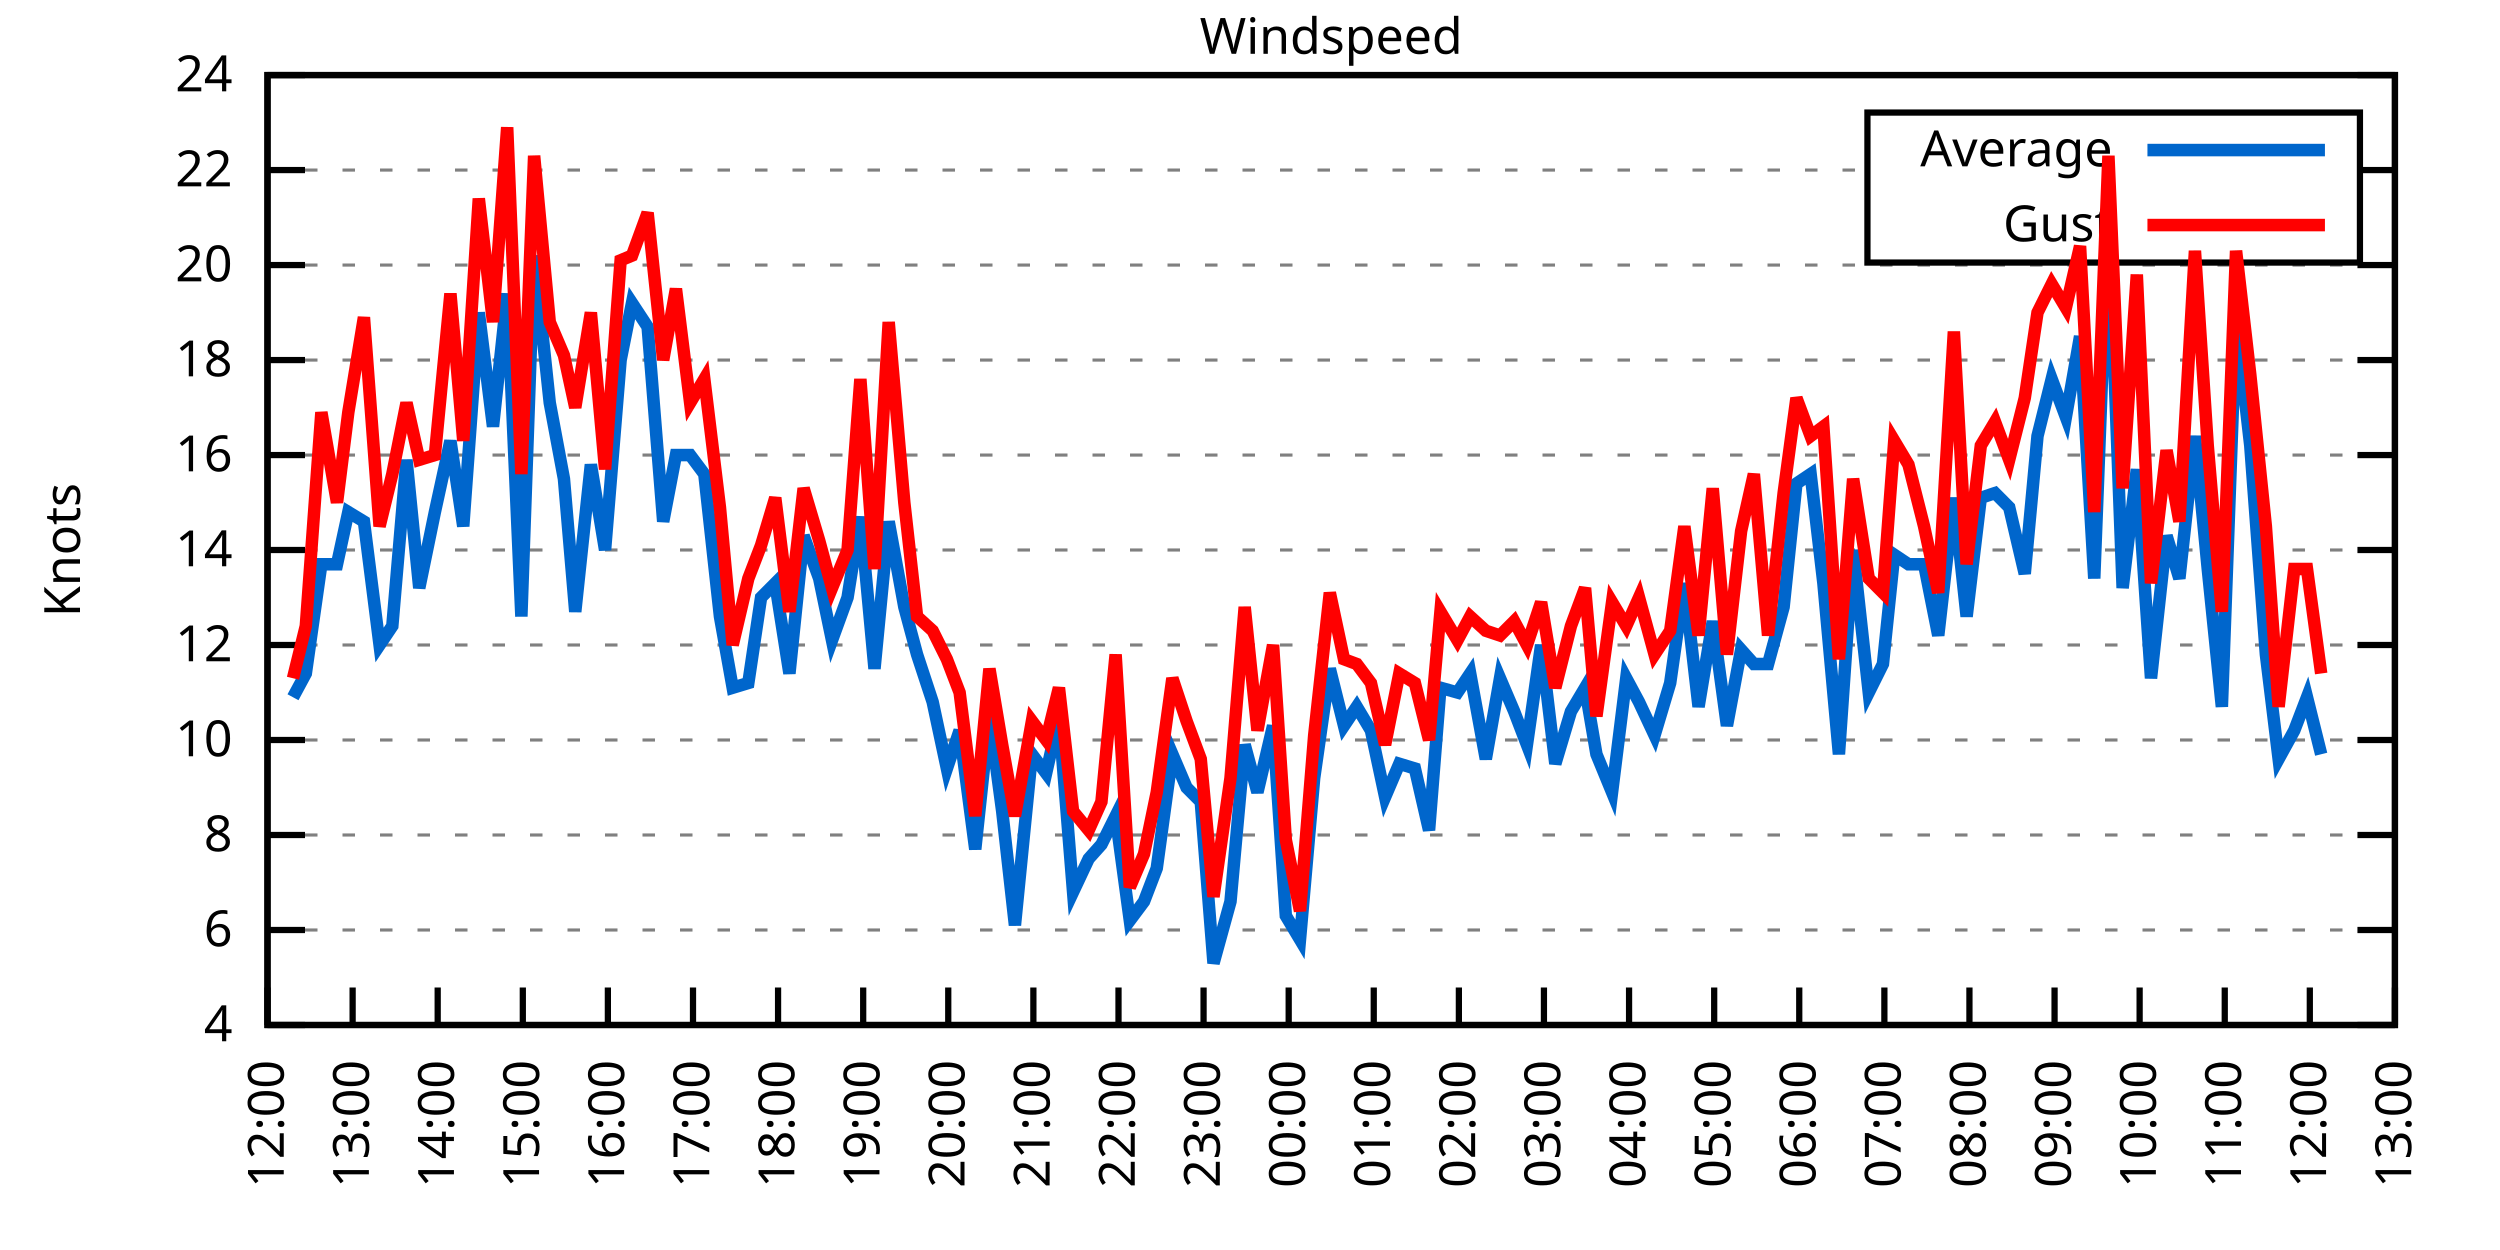
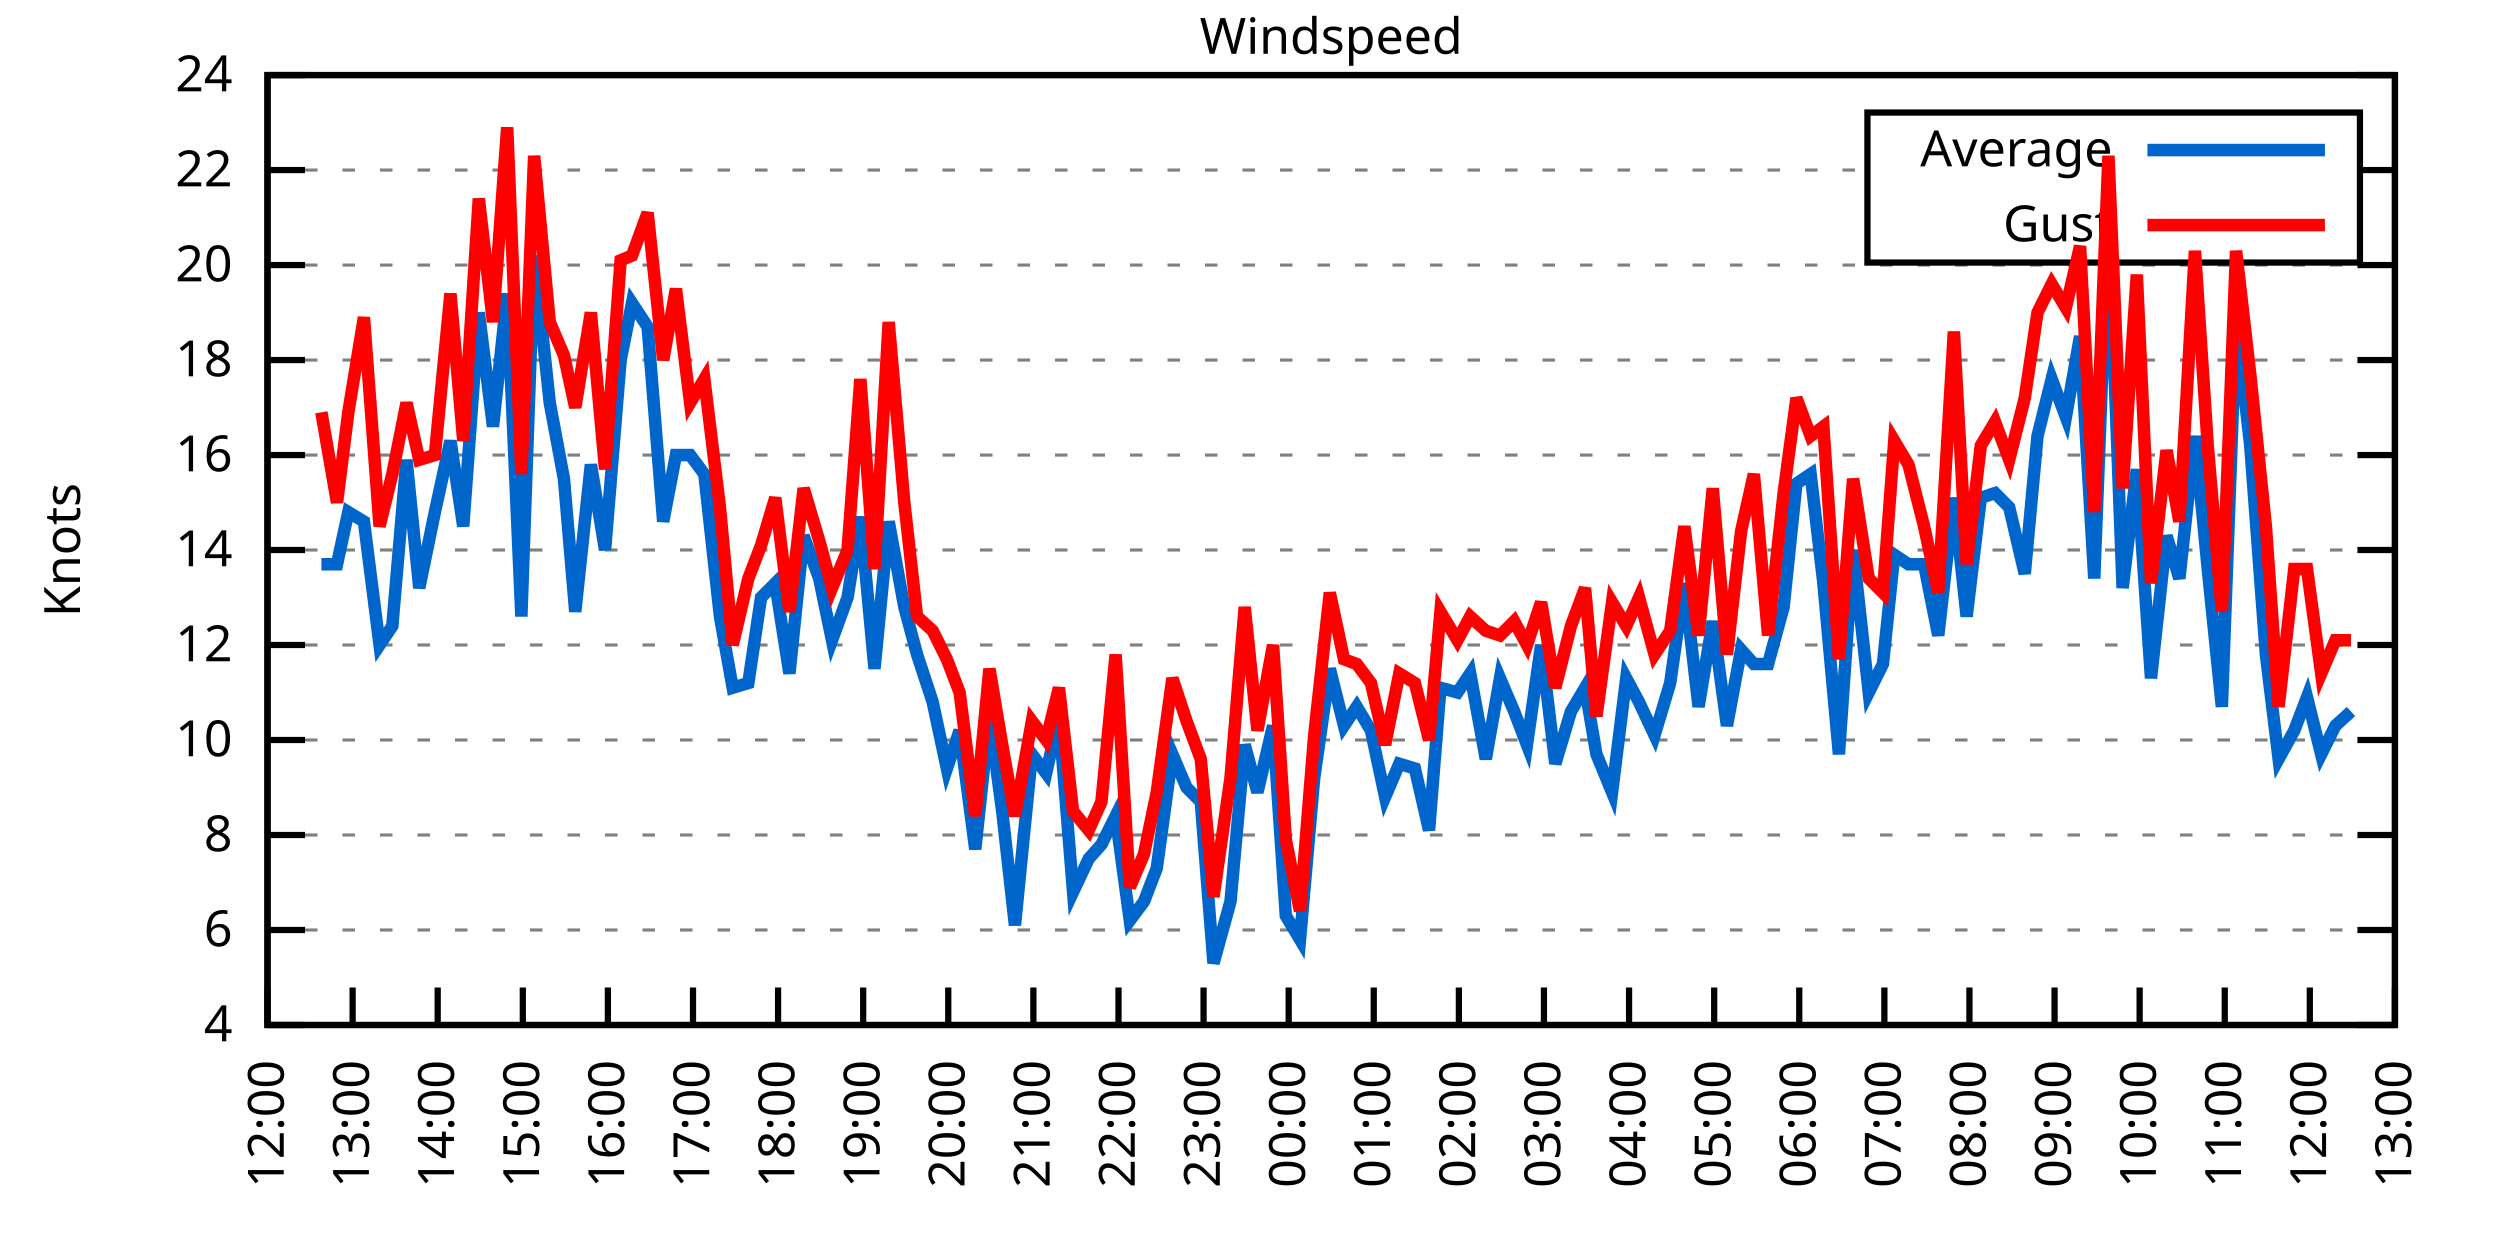
<svg xmlns="http://www.w3.org/2000/svg" xmlns:xlink="http://www.w3.org/1999/xlink" width="400" height="200" viewBox="0 0 400 200">
  <g id="gnuplot_canvas">
    <rect x="0" y="0" width="400" height="200" fill="none" />
    <defs>
      <circle id="gpDot" r="0.5" stroke-width="0.5" stroke="currentColor" />
      <path id="gpPt0" stroke-width="0.333" stroke="currentColor" d="M-1,0 h2 M0,-1 v2" />
      <path id="gpPt1" stroke-width="0.333" stroke="currentColor" d="M-1,-1 L1,1 M1,-1 L-1,1" />
      <path id="gpPt2" stroke-width="0.333" stroke="currentColor" d="M-1,0 L1,0 M0,-1 L0,1 M-1,-1 L1,1 M-1,1 L1,-1" />
      <rect id="gpPt3" stroke-width="0.333" stroke="currentColor" x="-1" y="-1" width="2" height="2" />
      <rect id="gpPt4" stroke-width="0.333" stroke="currentColor" fill="currentColor" x="-1" y="-1" width="2" height="2" />
      <circle id="gpPt5" stroke-width="0.333" stroke="currentColor" cx="0" cy="0" r="1" />
      <use xlink:href="#gpPt5" id="gpPt6" fill="currentColor" stroke="none" />
      <path id="gpPt7" stroke-width="0.333" stroke="currentColor" d="M0,-1.33 L-1.33,0.67 L1.33,0.67 z" />
      <use xlink:href="#gpPt7" id="gpPt8" fill="currentColor" stroke="none" />
      <use xlink:href="#gpPt7" id="gpPt9" stroke="currentColor" transform="rotate(180)" />
      <use xlink:href="#gpPt9" id="gpPt10" fill="currentColor" stroke="none" />
      <use xlink:href="#gpPt3" id="gpPt11" stroke="currentColor" transform="rotate(45)" />
      <use xlink:href="#gpPt11" id="gpPt12" fill="currentColor" stroke="none" />
      <path id="gpPt13" stroke-width="0.333" stroke="currentColor" d="M0,1.330 L1.265,0.411 L0.782,-1.067 L-0.782,-1.076 L-1.265,0.411 z" />
      <use xlink:href="#gpPt13" id="gpPt14" fill="currentColor" stroke="none" />
      <filter id="textbox" filterUnits="objectBoundingBox" x="0" y="0" height="1" width="1">
        <feFlood flood-color="white" flood-opacity="1" result="bgnd" />
        <feComposite in="SourceGraphic" in2="bgnd" operator="atop" />
      </filter>
      <filter id="greybox" filterUnits="objectBoundingBox" x="0" y="0" height="1" width="1">
        <feFlood flood-color="lightgrey" flood-opacity="1" result="grey" />
        <feComposite in="SourceGraphic" in2="grey" operator="atop" />
      </filter>
    </defs>
    <g fill="none" color="white" stroke="currentColor" stroke-width="1.00" stroke-linecap="butt" stroke-linejoin="miter">
</g>
    <g fill="none" color="black" stroke="currentColor" stroke-width="1.00" stroke-linecap="butt" stroke-linejoin="miter">
      <g stroke="none" shape-rendering="crispEdges">
        <polygon fill="rgb(255, 255, 255)" points="42.80,164.00 383.18,164.00 383.18,12.02 42.80,12.02 " />
      </g>
    </g>
    <g fill="none" color="black" stroke="currentColor" stroke-width="1.00" stroke-linecap="butt" stroke-linejoin="miter">
</g>
    <g fill="none" color="black" stroke="black" stroke-width="0.50" stroke-linecap="butt" stroke-linejoin="miter">
</g>
    <g fill="none" color="gray" stroke="currentColor" stroke-width="0.50" stroke-linecap="butt" stroke-linejoin="miter">
      <path stroke="gray" stroke-dasharray="2,4" class="gridline" d="M42.80,164.00 L383.19,164.00  " />
    </g>
    <g fill="none" color="gray" stroke="gray" stroke-width="1.00" stroke-linecap="butt" stroke-linejoin="miter">
</g>
    <g fill="none" color="black" stroke="currentColor" stroke-width="1.00" stroke-linecap="butt" stroke-linejoin="miter">
      <path stroke="black" d="M42.80,164.00 L48.80,164.00 M383.19,164.00 L377.19,164.00  " />
      <g transform="translate(37.20,166.60)" stroke="none" fill="black" font-family="Sans" font-size="8.00" text-anchor="end">
        <text>
          <tspan font-family="Sans"> 4</tspan>
        </text>
      </g>
    </g>
    <g fill="none" color="black" stroke="currentColor" stroke-width="1.00" stroke-linecap="butt" stroke-linejoin="miter">
</g>
    <g fill="none" color="black" stroke="black" stroke-width="0.50" stroke-linecap="butt" stroke-linejoin="miter">
</g>
    <g fill="none" color="gray" stroke="currentColor" stroke-width="0.50" stroke-linecap="butt" stroke-linejoin="miter">
      <path stroke="gray" stroke-dasharray="2,4" class="gridline" d="M42.80,148.80 L383.19,148.80  " />
    </g>
    <g fill="none" color="gray" stroke="gray" stroke-width="1.00" stroke-linecap="butt" stroke-linejoin="miter">
</g>
    <g fill="none" color="black" stroke="currentColor" stroke-width="1.00" stroke-linecap="butt" stroke-linejoin="miter">
      <path stroke="black" d="M42.80,148.80 L48.80,148.80 M383.19,148.80 L377.19,148.80  " />
      <g transform="translate(37.20,151.40)" stroke="none" fill="black" font-family="Sans" font-size="8.00" text-anchor="end">
        <text>
          <tspan font-family="Sans"> 6</tspan>
        </text>
      </g>
    </g>
    <g fill="none" color="black" stroke="currentColor" stroke-width="1.00" stroke-linecap="butt" stroke-linejoin="miter">
</g>
    <g fill="none" color="black" stroke="black" stroke-width="0.50" stroke-linecap="butt" stroke-linejoin="miter">
</g>
    <g fill="none" color="gray" stroke="currentColor" stroke-width="0.50" stroke-linecap="butt" stroke-linejoin="miter">
      <path stroke="gray" stroke-dasharray="2,4" class="gridline" d="M42.80,133.60 L383.19,133.60  " />
    </g>
    <g fill="none" color="gray" stroke="gray" stroke-width="1.00" stroke-linecap="butt" stroke-linejoin="miter">
</g>
    <g fill="none" color="black" stroke="currentColor" stroke-width="1.00" stroke-linecap="butt" stroke-linejoin="miter">
      <path stroke="black" d="M42.80,133.60 L48.80,133.60 M383.19,133.60 L377.19,133.60  " />
      <g transform="translate(37.20,136.20)" stroke="none" fill="black" font-family="Sans" font-size="8.00" text-anchor="end">
        <text>
          <tspan font-family="Sans"> 8</tspan>
        </text>
      </g>
    </g>
    <g fill="none" color="black" stroke="currentColor" stroke-width="1.00" stroke-linecap="butt" stroke-linejoin="miter">
</g>
    <g fill="none" color="black" stroke="black" stroke-width="0.50" stroke-linecap="butt" stroke-linejoin="miter">
</g>
    <g fill="none" color="gray" stroke="currentColor" stroke-width="0.50" stroke-linecap="butt" stroke-linejoin="miter">
      <path stroke="gray" stroke-dasharray="2,4" class="gridline" d="M42.80,118.40 L383.19,118.40  " />
    </g>
    <g fill="none" color="gray" stroke="gray" stroke-width="1.00" stroke-linecap="butt" stroke-linejoin="miter">
</g>
    <g fill="none" color="black" stroke="currentColor" stroke-width="1.00" stroke-linecap="butt" stroke-linejoin="miter">
      <path stroke="black" d="M42.80,118.40 L48.80,118.40 M383.19,118.40 L377.19,118.40  " />
      <g transform="translate(37.20,121.00)" stroke="none" fill="black" font-family="Sans" font-size="8.00" text-anchor="end">
        <text>
          <tspan font-family="Sans"> 10</tspan>
        </text>
      </g>
    </g>
    <g fill="none" color="black" stroke="currentColor" stroke-width="1.00" stroke-linecap="butt" stroke-linejoin="miter">
</g>
    <g fill="none" color="black" stroke="black" stroke-width="0.50" stroke-linecap="butt" stroke-linejoin="miter">
</g>
    <g fill="none" color="gray" stroke="currentColor" stroke-width="0.50" stroke-linecap="butt" stroke-linejoin="miter">
      <path stroke="gray" stroke-dasharray="2,4" class="gridline" d="M42.80,103.20 L383.19,103.20  " />
    </g>
    <g fill="none" color="gray" stroke="gray" stroke-width="1.00" stroke-linecap="butt" stroke-linejoin="miter">
</g>
    <g fill="none" color="black" stroke="currentColor" stroke-width="1.00" stroke-linecap="butt" stroke-linejoin="miter">
      <path stroke="black" d="M42.80,103.20 L48.80,103.20 M383.19,103.20 L377.19,103.20  " />
      <g transform="translate(37.20,105.80)" stroke="none" fill="black" font-family="Sans" font-size="8.00" text-anchor="end">
        <text>
          <tspan font-family="Sans"> 12</tspan>
        </text>
      </g>
    </g>
    <g fill="none" color="black" stroke="currentColor" stroke-width="1.00" stroke-linecap="butt" stroke-linejoin="miter">
</g>
    <g fill="none" color="black" stroke="black" stroke-width="0.50" stroke-linecap="butt" stroke-linejoin="miter">
</g>
    <g fill="none" color="gray" stroke="currentColor" stroke-width="0.50" stroke-linecap="butt" stroke-linejoin="miter">
      <path stroke="gray" stroke-dasharray="2,4" class="gridline" d="M42.80,88.00 L383.19,88.00  " />
    </g>
    <g fill="none" color="gray" stroke="gray" stroke-width="1.00" stroke-linecap="butt" stroke-linejoin="miter">
</g>
    <g fill="none" color="black" stroke="currentColor" stroke-width="1.00" stroke-linecap="butt" stroke-linejoin="miter">
      <path stroke="black" d="M42.80,88.00 L48.80,88.00 M383.19,88.00 L377.19,88.00  " />
      <g transform="translate(37.20,90.60)" stroke="none" fill="black" font-family="Sans" font-size="8.00" text-anchor="end">
        <text>
          <tspan font-family="Sans"> 14</tspan>
        </text>
      </g>
    </g>
    <g fill="none" color="black" stroke="currentColor" stroke-width="1.00" stroke-linecap="butt" stroke-linejoin="miter">
</g>
    <g fill="none" color="black" stroke="black" stroke-width="0.50" stroke-linecap="butt" stroke-linejoin="miter">
</g>
    <g fill="none" color="gray" stroke="currentColor" stroke-width="0.50" stroke-linecap="butt" stroke-linejoin="miter">
      <path stroke="gray" stroke-dasharray="2,4" class="gridline" d="M42.80,72.81 L383.19,72.81  " />
    </g>
    <g fill="none" color="gray" stroke="gray" stroke-width="1.00" stroke-linecap="butt" stroke-linejoin="miter">
</g>
    <g fill="none" color="black" stroke="currentColor" stroke-width="1.00" stroke-linecap="butt" stroke-linejoin="miter">
      <path stroke="black" d="M42.80,72.81 L48.80,72.81 M383.19,72.81 L377.19,72.81  " />
      <g transform="translate(37.20,75.41)" stroke="none" fill="black" font-family="Sans" font-size="8.00" text-anchor="end">
        <text>
          <tspan font-family="Sans"> 16</tspan>
        </text>
      </g>
    </g>
    <g fill="none" color="black" stroke="currentColor" stroke-width="1.00" stroke-linecap="butt" stroke-linejoin="miter">
</g>
    <g fill="none" color="black" stroke="black" stroke-width="0.50" stroke-linecap="butt" stroke-linejoin="miter">
</g>
    <g fill="none" color="gray" stroke="currentColor" stroke-width="0.50" stroke-linecap="butt" stroke-linejoin="miter">
      <path stroke="gray" stroke-dasharray="2,4" class="gridline" d="M42.80,57.61 L383.19,57.61  " />
    </g>
    <g fill="none" color="gray" stroke="gray" stroke-width="1.00" stroke-linecap="butt" stroke-linejoin="miter">
</g>
    <g fill="none" color="black" stroke="currentColor" stroke-width="1.00" stroke-linecap="butt" stroke-linejoin="miter">
      <path stroke="black" d="M42.80,57.61 L48.80,57.61 M383.19,57.61 L377.19,57.61  " />
      <g transform="translate(37.20,60.21)" stroke="none" fill="black" font-family="Sans" font-size="8.00" text-anchor="end">
        <text>
          <tspan font-family="Sans"> 18</tspan>
        </text>
      </g>
    </g>
    <g fill="none" color="black" stroke="currentColor" stroke-width="1.00" stroke-linecap="butt" stroke-linejoin="miter">
</g>
    <g fill="none" color="black" stroke="black" stroke-width="0.50" stroke-linecap="butt" stroke-linejoin="miter">
</g>
    <g fill="none" color="gray" stroke="currentColor" stroke-width="0.50" stroke-linecap="butt" stroke-linejoin="miter">
      <path stroke="gray" stroke-dasharray="2,4" class="gridline" d="M42.80,42.41 L383.19,42.41  " />
    </g>
    <g fill="none" color="gray" stroke="gray" stroke-width="1.00" stroke-linecap="butt" stroke-linejoin="miter">
</g>
    <g fill="none" color="black" stroke="currentColor" stroke-width="1.00" stroke-linecap="butt" stroke-linejoin="miter">
      <path stroke="black" d="M42.80,42.41 L48.80,42.41 M383.19,42.41 L377.19,42.41  " />
      <g transform="translate(37.20,45.01)" stroke="none" fill="black" font-family="Sans" font-size="8.00" text-anchor="end">
        <text>
          <tspan font-family="Sans"> 20</tspan>
        </text>
      </g>
    </g>
    <g fill="none" color="black" stroke="currentColor" stroke-width="1.00" stroke-linecap="butt" stroke-linejoin="miter">
</g>
    <g fill="none" color="black" stroke="black" stroke-width="0.50" stroke-linecap="butt" stroke-linejoin="miter">
</g>
    <g fill="none" color="gray" stroke="currentColor" stroke-width="0.50" stroke-linecap="butt" stroke-linejoin="miter">
      <path stroke="gray" stroke-dasharray="2,4" class="gridline" d="M42.80,27.21 L298.79,27.21 M377.59,27.21 L383.19,27.21  " />
    </g>
    <g fill="none" color="gray" stroke="gray" stroke-width="1.00" stroke-linecap="butt" stroke-linejoin="miter">
</g>
    <g fill="none" color="black" stroke="currentColor" stroke-width="1.00" stroke-linecap="butt" stroke-linejoin="miter">
      <path stroke="black" d="M42.80,27.21 L48.80,27.21 M383.19,27.21 L377.19,27.21  " />
      <g transform="translate(37.20,29.81)" stroke="none" fill="black" font-family="Sans" font-size="8.00" text-anchor="end">
        <text>
          <tspan font-family="Sans"> 22</tspan>
        </text>
      </g>
    </g>
    <g fill="none" color="black" stroke="currentColor" stroke-width="1.00" stroke-linecap="butt" stroke-linejoin="miter">
</g>
    <g fill="none" color="black" stroke="black" stroke-width="0.50" stroke-linecap="butt" stroke-linejoin="miter">
</g>
    <g fill="none" color="gray" stroke="currentColor" stroke-width="0.50" stroke-linecap="butt" stroke-linejoin="miter">
      <path stroke="gray" stroke-dasharray="2,4" class="gridline" d="M42.80,12.01 L383.19,12.01  " />
    </g>
    <g fill="none" color="gray" stroke="gray" stroke-width="1.00" stroke-linecap="butt" stroke-linejoin="miter">
</g>
    <g fill="none" color="black" stroke="currentColor" stroke-width="1.00" stroke-linecap="butt" stroke-linejoin="miter">
      <path stroke="black" d="M42.80,12.01 L48.80,12.01 M383.19,12.01 L377.19,12.01  " />
      <g transform="translate(37.20,14.61)" stroke="none" fill="black" font-family="Sans" font-size="8.00" text-anchor="end">
        <text>
          <tspan font-family="Sans"> 24</tspan>
        </text>
      </g>
    </g>
    <g fill="none" color="black" stroke="currentColor" stroke-width="1.00" stroke-linecap="butt" stroke-linejoin="miter">
      <path stroke="black" d="M42.80,164.00 L42.80,158.00  " />
      <g transform="translate(45.40,169.60) rotate(270.00)" stroke="none" fill="black" font-family="Sans" font-size="8.00" text-anchor="end">
        <text>
          <tspan font-family="Sans">12:00</tspan>
        </text>
      </g>
    </g>
    <g fill="none" color="black" stroke="currentColor" stroke-width="1.00" stroke-linecap="butt" stroke-linejoin="miter">
      <path stroke="black" d="M56.42,164.00 L56.42,158.00  " />
      <g transform="translate(59.02,169.60) rotate(270.00)" stroke="none" fill="black" font-family="Sans" font-size="8.00" text-anchor="end">
        <text>
          <tspan font-family="Sans">13:00</tspan>
        </text>
      </g>
    </g>
    <g fill="none" color="black" stroke="currentColor" stroke-width="1.00" stroke-linecap="butt" stroke-linejoin="miter">
      <path stroke="black" d="M70.03,164.00 L70.03,158.00  " />
      <g transform="translate(72.63,169.60) rotate(270.00)" stroke="none" fill="black" font-family="Sans" font-size="8.00" text-anchor="end">
        <text>
          <tspan font-family="Sans">14:00</tspan>
        </text>
      </g>
    </g>
    <g fill="none" color="black" stroke="currentColor" stroke-width="1.00" stroke-linecap="butt" stroke-linejoin="miter">
      <path stroke="black" d="M83.65,164.00 L83.65,158.00  " />
      <g transform="translate(86.25,169.60) rotate(270.00)" stroke="none" fill="black" font-family="Sans" font-size="8.00" text-anchor="end">
        <text>
          <tspan font-family="Sans">15:00</tspan>
        </text>
      </g>
    </g>
    <g fill="none" color="black" stroke="currentColor" stroke-width="1.00" stroke-linecap="butt" stroke-linejoin="miter">
      <path stroke="black" d="M97.26,164.00 L97.26,158.00  " />
      <g transform="translate(99.86,169.60) rotate(270.00)" stroke="none" fill="black" font-family="Sans" font-size="8.00" text-anchor="end">
        <text>
          <tspan font-family="Sans">16:00</tspan>
        </text>
      </g>
    </g>
    <g fill="none" color="black" stroke="currentColor" stroke-width="1.00" stroke-linecap="butt" stroke-linejoin="miter">
      <path stroke="black" d="M110.88,164.00 L110.88,158.00  " />
      <g transform="translate(113.48,169.60) rotate(270.00)" stroke="none" fill="black" font-family="Sans" font-size="8.00" text-anchor="end">
        <text>
          <tspan font-family="Sans">17:00</tspan>
        </text>
      </g>
    </g>
    <g fill="none" color="black" stroke="currentColor" stroke-width="1.00" stroke-linecap="butt" stroke-linejoin="miter">
      <path stroke="black" d="M124.49,164.00 L124.49,158.00  " />
      <g transform="translate(127.09,169.60) rotate(270.00)" stroke="none" fill="black" font-family="Sans" font-size="8.00" text-anchor="end">
        <text>
          <tspan font-family="Sans">18:00</tspan>
        </text>
      </g>
    </g>
    <g fill="none" color="black" stroke="currentColor" stroke-width="1.00" stroke-linecap="butt" stroke-linejoin="miter">
      <path stroke="black" d="M138.11,164.00 L138.11,158.00  " />
      <g transform="translate(140.71,169.60) rotate(270.00)" stroke="none" fill="black" font-family="Sans" font-size="8.00" text-anchor="end">
        <text>
          <tspan font-family="Sans">19:00</tspan>
        </text>
      </g>
    </g>
    <g fill="none" color="black" stroke="currentColor" stroke-width="1.00" stroke-linecap="butt" stroke-linejoin="miter">
      <path stroke="black" d="M151.72,164.00 L151.72,158.00  " />
      <g transform="translate(154.32,169.60) rotate(270.00)" stroke="none" fill="black" font-family="Sans" font-size="8.00" text-anchor="end">
        <text>
          <tspan font-family="Sans">20:00</tspan>
        </text>
      </g>
    </g>
    <g fill="none" color="black" stroke="currentColor" stroke-width="1.00" stroke-linecap="butt" stroke-linejoin="miter">
      <path stroke="black" d="M165.34,164.00 L165.34,158.00  " />
      <g transform="translate(167.94,169.60) rotate(270.00)" stroke="none" fill="black" font-family="Sans" font-size="8.00" text-anchor="end">
        <text>
          <tspan font-family="Sans">21:00</tspan>
        </text>
      </g>
    </g>
    <g fill="none" color="black" stroke="currentColor" stroke-width="1.00" stroke-linecap="butt" stroke-linejoin="miter">
      <path stroke="black" d="M178.96,164.00 L178.96,158.00  " />
      <g transform="translate(181.56,169.60) rotate(270.00)" stroke="none" fill="black" font-family="Sans" font-size="8.00" text-anchor="end">
        <text>
          <tspan font-family="Sans">22:00</tspan>
        </text>
      </g>
    </g>
    <g fill="none" color="black" stroke="currentColor" stroke-width="1.00" stroke-linecap="butt" stroke-linejoin="miter">
      <path stroke="black" d="M192.57,164.00 L192.57,158.00  " />
      <g transform="translate(195.17,169.60) rotate(270.00)" stroke="none" fill="black" font-family="Sans" font-size="8.00" text-anchor="end">
        <text>
          <tspan font-family="Sans">23:00</tspan>
        </text>
      </g>
    </g>
    <g fill="none" color="black" stroke="currentColor" stroke-width="1.00" stroke-linecap="butt" stroke-linejoin="miter">
      <path stroke="black" d="M206.19,164.00 L206.19,158.00  " />
      <g transform="translate(208.79,169.60) rotate(270.00)" stroke="none" fill="black" font-family="Sans" font-size="8.00" text-anchor="end">
        <text>
          <tspan font-family="Sans">00:00</tspan>
        </text>
      </g>
    </g>
    <g fill="none" color="black" stroke="currentColor" stroke-width="1.00" stroke-linecap="butt" stroke-linejoin="miter">
      <path stroke="black" d="M219.80,164.00 L219.80,158.00  " />
      <g transform="translate(222.40,169.60) rotate(270.00)" stroke="none" fill="black" font-family="Sans" font-size="8.00" text-anchor="end">
        <text>
          <tspan font-family="Sans">01:00</tspan>
        </text>
      </g>
    </g>
    <g fill="none" color="black" stroke="currentColor" stroke-width="1.00" stroke-linecap="butt" stroke-linejoin="miter">
      <path stroke="black" d="M233.42,164.00 L233.42,158.00  " />
      <g transform="translate(236.02,169.60) rotate(270.00)" stroke="none" fill="black" font-family="Sans" font-size="8.00" text-anchor="end">
        <text>
          <tspan font-family="Sans">02:00</tspan>
        </text>
      </g>
    </g>
    <g fill="none" color="black" stroke="currentColor" stroke-width="1.00" stroke-linecap="butt" stroke-linejoin="miter">
      <path stroke="black" d="M247.03,164.00 L247.03,158.00  " />
      <g transform="translate(249.63,169.60) rotate(270.00)" stroke="none" fill="black" font-family="Sans" font-size="8.00" text-anchor="end">
        <text>
          <tspan font-family="Sans">03:00</tspan>
        </text>
      </g>
    </g>
    <g fill="none" color="black" stroke="currentColor" stroke-width="1.00" stroke-linecap="butt" stroke-linejoin="miter">
      <path stroke="black" d="M260.65,164.00 L260.65,158.00  " />
      <g transform="translate(263.25,169.60) rotate(270.00)" stroke="none" fill="black" font-family="Sans" font-size="8.00" text-anchor="end">
        <text>
          <tspan font-family="Sans">04:00</tspan>
        </text>
      </g>
    </g>
    <g fill="none" color="black" stroke="currentColor" stroke-width="1.00" stroke-linecap="butt" stroke-linejoin="miter">
      <path stroke="black" d="M274.27,164.00 L274.27,158.00  " />
      <g transform="translate(276.87,169.60) rotate(270.00)" stroke="none" fill="black" font-family="Sans" font-size="8.00" text-anchor="end">
        <text>
          <tspan font-family="Sans">05:00</tspan>
        </text>
      </g>
    </g>
    <g fill="none" color="black" stroke="currentColor" stroke-width="1.00" stroke-linecap="butt" stroke-linejoin="miter">
      <path stroke="black" d="M287.88,164.00 L287.88,158.00  " />
      <g transform="translate(290.48,169.60) rotate(270.00)" stroke="none" fill="black" font-family="Sans" font-size="8.00" text-anchor="end">
        <text>
          <tspan font-family="Sans">06:00</tspan>
        </text>
      </g>
    </g>
    <g fill="none" color="black" stroke="currentColor" stroke-width="1.00" stroke-linecap="butt" stroke-linejoin="miter">
      <path stroke="black" d="M301.50,164.00 L301.50,158.00  " />
      <g transform="translate(304.10,169.60) rotate(270.00)" stroke="none" fill="black" font-family="Sans" font-size="8.00" text-anchor="end">
        <text>
          <tspan font-family="Sans">07:00</tspan>
        </text>
      </g>
    </g>
    <g fill="none" color="black" stroke="currentColor" stroke-width="1.00" stroke-linecap="butt" stroke-linejoin="miter">
      <path stroke="black" d="M315.11,164.00 L315.11,158.00  " />
      <g transform="translate(317.71,169.60) rotate(270.00)" stroke="none" fill="black" font-family="Sans" font-size="8.00" text-anchor="end">
        <text>
          <tspan font-family="Sans">08:00</tspan>
        </text>
      </g>
    </g>
    <g fill="none" color="black" stroke="currentColor" stroke-width="1.00" stroke-linecap="butt" stroke-linejoin="miter">
      <path stroke="black" d="M328.73,164.00 L328.73,158.00  " />
      <g transform="translate(331.33,169.60) rotate(270.00)" stroke="none" fill="black" font-family="Sans" font-size="8.00" text-anchor="end">
        <text>
          <tspan font-family="Sans">09:00</tspan>
        </text>
      </g>
    </g>
    <g fill="none" color="black" stroke="currentColor" stroke-width="1.00" stroke-linecap="butt" stroke-linejoin="miter">
      <path stroke="black" d="M342.34,164.00 L342.34,158.00  " />
      <g transform="translate(344.94,169.60) rotate(270.00)" stroke="none" fill="black" font-family="Sans" font-size="8.00" text-anchor="end">
        <text>
          <tspan font-family="Sans">10:00</tspan>
        </text>
      </g>
    </g>
    <g fill="none" color="black" stroke="currentColor" stroke-width="1.00" stroke-linecap="butt" stroke-linejoin="miter">
      <path stroke="black" d="M355.96,164.00 L355.96,158.00  " />
      <g transform="translate(358.56,169.60) rotate(270.00)" stroke="none" fill="black" font-family="Sans" font-size="8.00" text-anchor="end">
        <text>
          <tspan font-family="Sans">11:00</tspan>
        </text>
      </g>
    </g>
    <g fill="none" color="black" stroke="currentColor" stroke-width="1.00" stroke-linecap="butt" stroke-linejoin="miter">
      <path stroke="black" d="M369.57,164.00 L369.57,158.00  " />
      <g transform="translate(372.17,169.60) rotate(270.00)" stroke="none" fill="black" font-family="Sans" font-size="8.00" text-anchor="end">
        <text>
          <tspan font-family="Sans">12:00</tspan>
        </text>
      </g>
    </g>
    <g fill="none" color="black" stroke="currentColor" stroke-width="1.00" stroke-linecap="butt" stroke-linejoin="miter">
      <path stroke="black" d="M383.19,164.00 L383.19,158.00  " />
      <g transform="translate(385.79,169.60) rotate(270.00)" stroke="none" fill="black" font-family="Sans" font-size="8.00" text-anchor="end">
        <text>
          <tspan font-family="Sans">13:00</tspan>
        </text>
      </g>
    </g>
    <g fill="none" color="black" stroke="currentColor" stroke-width="1.00" stroke-linecap="butt" stroke-linejoin="miter">
</g>
    <g fill="none" color="black" stroke="currentColor" stroke-width="1.00" stroke-linecap="butt" stroke-linejoin="miter">
      <path stroke="black" d="M42.80,12.01 L42.80,164.00 L383.19,164.00 L383.19,12.01 L42.80,12.01 Z  " />
    </g>
    <g fill="none" color="black" stroke="currentColor" stroke-width="1.00" stroke-linecap="butt" stroke-linejoin="miter">
</g>
    <g fill="none" color="black" stroke="currentColor" stroke-width="1.00" stroke-linecap="butt" stroke-linejoin="miter">
      <path stroke="black" d="M298.79,42.01 L298.79,18.01 L377.59,18.01 L377.59,42.01 L298.79,42.01 Z  " />
    </g>
    <g id="Windspeed_plot_1">
      <g fill="none" color="white" stroke="black" stroke-width="2.00" stroke-linecap="butt" stroke-linejoin="miter">
</g>
      <g fill="none" color="black" stroke="currentColor" stroke-width="2.00" stroke-linecap="butt" stroke-linejoin="miter">
        <g transform="translate(337.99,26.61)" stroke="none" fill="black" font-family="Sans" font-size="8.00" text-anchor="end">
          <text>
            <tspan font-family="Sans">Average</tspan>
          </text>
        </g>
      </g>
      <g fill="none" color="black" stroke="currentColor" stroke-width="2.00" stroke-linecap="butt" stroke-linejoin="miter">
-         <path stroke="rgb(  0, 102, 204)" d="M343.59,24.01 L371.99,24.01 M46.88,111.56 L48.93,107.76 L51.42,90.28 L53.92,90.28 L55.73,81.93 L58.23,83.45   L60.73,103.20 L62.77,100.16 L65.04,73.57 L67.08,94.08 L69.58,81.93 L72.07,70.53 L74.12,84.21 L76.61,50.01   L78.88,68.25 L81.15,46.97 L83.42,98.64 L85.46,40.89 L87.96,64.45 L90.23,76.61 L92.04,97.88 L94.54,74.33   L96.81,88.00 L99.30,57.61 L101.12,48.49 L103.62,52.29 L106.11,83.45 L108.15,72.81 L110.42,72.81 L112.69,75.85   L115.19,98.64 L117.23,110.04 L119.73,109.28 L121.77,95.60 L124.04,93.32 L126.31,107.76 L128.58,85.73 L131.07,92.56   L133.12,102.44 L135.61,95.60 L137.66,82.69 L139.92,107.00 L142.19,83.45 L144.69,97.12 L146.73,104.72 L149.23,112.32   L151.50,122.96 L153.54,116.88 L156.04,135.88 L158.31,114.60 L160.35,129.80 L162.39,148.04 L165.11,120.68 L167.38,123.72   L169.43,114.60 L171.69,142.72 L174.19,137.40 L176.23,135.12 L178.50,130.56 L180.77,147.28 L183.04,144.24 L185.08,138.92   L187.58,120.68 L189.85,126.00 L192.12,128.28 L194.16,154.12 L196.88,144.24 L199.15,119.16 L201.19,126.76 L203.69,116.12   L205.73,146.52 L208.00,150.32 L210.27,124.48 L212.77,107.00 L215.04,116.12 L217.08,113.08 L219.35,116.88 L221.62,127.52   L223.89,122.20 L226.38,122.96 L228.65,132.84 L230.47,110.04 L233.19,110.80 L235.23,107.76 L237.73,121.44 L240.00,108.52   L242.27,113.84 L244.31,119.16 L246.58,103.20 L248.85,122.20 L251.35,113.84 L253.61,110.04 L255.43,120.68 L257.93,126.76   L260.20,108.52 L262.24,112.32 L264.73,117.64 L267.23,109.28 L269.50,93.32 L271.77,113.08 L274.04,99.40 L276.31,116.12   L278.58,103.96 L280.62,106.24 L282.89,106.24 L285.38,97.12 L287.43,77.37 L289.70,75.85 L291.74,93.32 L294.23,120.68   L296.50,88.00 L299.00,110.80 L301.27,106.24 L303.08,88.76 L305.35,90.28 L307.85,90.28 L310.12,101.68 L312.62,79.65   L314.66,98.64 L316.93,79.65 L319.20,78.89 L321.47,81.17 L323.96,91.80 L326.00,69.77 L328.27,60.65 L330.54,66.73   L332.81,53.81 L335.08,92.56 L337.35,34.05 L339.62,94.08 L341.89,75.09 L344.16,108.52 L346.65,85.73 L348.70,92.56   L351.19,69.77 L353.24,91.04 L355.50,113.08 L357.77,51.53 L360.04,71.29 L362.54,104.72 L364.58,121.44 L367.08,116.88   L369.12,111.56 L371.39,120.68  " />
+         <path stroke="rgb(  0, 102, 204)" d="M343.59,24.01 L371.99,24.01 M51.42,90.28 L53.92,90.28 L55.73,81.93 L58.23,83.45 L60.73,103.20 L62.77,100.16   L65.04,73.57 L67.08,94.08 L69.58,81.93 L72.07,70.53 L74.12,84.21 L76.61,50.01 L78.88,68.25 L81.15,46.97   L83.42,98.64 L85.46,40.89 L87.96,64.45 L90.23,76.61 L92.04,97.88 L94.54,74.33 L96.81,88.00 L99.30,57.61   L101.12,48.49 L103.62,52.29 L106.11,83.45 L108.15,72.81 L110.42,72.81 L112.69,75.85 L115.19,98.64 L117.23,110.04   L119.73,109.28 L121.77,95.60 L124.04,93.32 L126.31,107.76 L128.58,85.73 L131.07,92.56 L133.12,102.44 L135.61,95.60   L137.66,82.69 L139.92,107.00 L142.19,83.45 L144.69,97.12 L146.73,104.72 L149.23,112.32 L151.50,122.96 L153.54,116.88   L156.04,135.88 L158.31,114.60 L160.35,129.80 L162.39,148.04 L165.11,120.68 L167.38,123.72 L169.43,114.60 L171.69,142.72   L174.19,137.40 L176.23,135.12 L178.50,130.56 L180.77,147.28 L183.04,144.24 L185.08,138.92 L187.58,120.68 L189.85,126.00   L192.12,128.28 L194.16,154.12 L196.88,144.24 L199.15,119.16 L201.19,126.76 L203.69,116.12 L205.73,146.52 L208.00,150.32   L210.27,124.48 L212.77,107.00 L215.04,116.12 L217.08,113.08 L219.35,116.88 L221.62,127.52 L223.89,122.20 L226.38,122.96   L228.65,132.84 L230.47,110.04 L233.19,110.80 L235.23,107.76 L237.73,121.44 L240.00,108.52 L242.27,113.84 L244.31,119.16   L246.58,103.20 L248.85,122.20 L251.35,113.84 L253.61,110.04 L255.43,120.68 L257.93,126.76 L260.20,108.52 L262.24,112.32   L264.73,117.64 L267.23,109.28 L269.50,93.32 L271.77,113.08 L274.04,99.40 L276.31,116.12 L278.58,103.96 L280.62,106.24   L282.89,106.24 L285.38,97.12 L287.43,77.37 L289.70,75.85 L291.74,93.32 L294.23,120.68 L296.50,88.00 L299.00,110.80   L301.27,106.24 L303.08,88.76 L305.35,90.28 L307.85,90.28 L310.12,101.68 L312.62,79.65 L314.66,98.64 L316.93,79.65   L319.20,78.89 L321.47,81.17 L323.96,91.80 L326.00,69.77 L328.27,60.65 L330.54,66.73 L332.81,53.81 L335.08,92.56   L337.35,34.05 L339.62,94.08 L341.89,75.09 L344.16,108.52 L346.65,85.73 L348.70,92.56 L351.19,69.77 L353.24,91.04   L355.50,113.08 L357.77,51.53 L360.04,71.29 L362.54,104.72 L364.58,121.44 L367.08,116.88 L369.12,111.56 L371.39,120.68   L373.66,116.12 L376.16,113.84  " />
      </g>
    </g>
    <g id="Windspeed_plot_2">
      <g fill="none" color="black" stroke="currentColor" stroke-width="2.00" stroke-linecap="butt" stroke-linejoin="miter">
        <g transform="translate(337.99,38.61)" stroke="none" fill="black" font-family="Sans" font-size="8.00" text-anchor="end">
          <text>
            <tspan font-family="Sans">Gust</tspan>
          </text>
        </g>
      </g>
      <g fill="none" color="black" stroke="currentColor" stroke-width="2.00" stroke-linecap="butt" stroke-linejoin="miter">
-         <path stroke="rgb(255,   0,   0)" d="M343.59,36.01 L371.99,36.01 M46.88,108.52 L48.93,100.16 L51.42,65.97 L53.92,80.41 L55.73,65.97 L58.23,50.77   L60.73,84.21 L62.77,75.85 L65.04,64.45 L67.08,73.57 L69.58,72.81 L72.07,46.97 L74.12,70.53 L76.61,31.77   L78.88,51.53 L81.15,20.37 L83.42,75.85 L85.46,24.93 L87.96,51.53 L90.23,56.85 L92.04,65.21 L94.54,50.01   L96.81,75.09 L99.30,41.65 L101.12,40.89 L103.62,34.05 L106.11,57.61 L108.15,46.21 L110.42,64.45 L112.69,60.65   L115.19,81.17 L117.23,103.20 L119.73,92.56 L121.77,87.25 L124.04,79.65 L126.31,97.88 L128.58,78.13 L131.07,86.49   L133.12,94.08 L135.61,88.00 L137.66,60.65 L139.92,91.04 L142.19,51.53 L144.69,80.41 L146.73,98.64 L149.23,100.92   L151.50,105.48 L153.54,110.80 L156.04,130.56 L158.31,107.00 L160.35,119.16 L162.39,130.56 L165.11,115.36 L167.38,118.40   L169.43,110.04 L171.69,129.80 L174.19,132.84 L176.23,128.28 L178.50,104.72 L180.77,141.96 L183.04,136.64 L185.08,126.76   L187.58,108.52 L189.85,115.36 L192.12,121.44 L194.16,143.48 L196.88,124.48 L199.15,97.12 L201.19,116.88 L203.69,103.20   L205.73,134.36 L208.00,145.76 L210.27,117.64 L212.77,94.84 L215.04,105.48 L217.08,106.24 L219.35,109.28 L221.62,119.16   L223.89,107.76 L226.38,109.28 L228.65,118.40 L230.47,97.88 L233.19,102.44 L235.23,98.64 L237.73,100.92 L240.00,101.68   L242.27,99.40 L244.31,103.20 L246.58,96.36 L248.85,110.04 L251.35,100.16 L253.61,94.08 L255.43,114.60 L257.93,96.36   L260.20,100.16 L262.24,95.60 L264.73,104.72 L267.23,100.92 L269.50,84.21 L271.77,101.68 L274.04,78.13 L276.31,104.72   L278.58,84.97 L280.62,75.85 L282.89,101.68 L285.38,78.89 L287.43,63.69 L289.70,69.77 L291.74,68.25 L294.23,105.48   L296.50,76.61 L299.00,92.56 L301.27,94.84 L303.08,70.53 L305.35,74.33 L307.85,84.21 L310.12,94.84 L312.62,53.05   L314.66,90.28 L316.93,71.29 L319.20,67.49 L321.47,73.57 L323.96,63.69 L326.00,50.01 L328.27,45.45 L330.54,49.25   L332.81,39.37 L335.08,81.93 L337.35,24.93 L339.62,78.13 L341.89,43.93 L344.16,93.32 L346.65,72.05 L348.70,83.45   L351.19,40.13 L353.24,71.29 L355.50,97.88 L357.77,40.13 L360.04,59.89 L362.54,84.21 L364.58,113.08 L367.08,91.04   L369.12,91.04 L371.39,107.76  " />
+         <path stroke="rgb(255,   0,   0)" d="M343.59,36.01 L371.99,36.01 M51.42,65.97 L53.92,80.41 L55.73,65.97 L58.23,50.77 L60.73,84.21 L62.77,75.85   L65.04,64.45 L67.08,73.57 L69.58,72.81 L72.07,46.97 L74.12,70.53 L76.61,31.77 L78.88,51.53 L81.15,20.37   L83.42,75.85 L85.46,24.93 L87.96,51.53 L90.23,56.85 L92.04,65.21 L94.54,50.01 L96.81,75.09 L99.30,41.65   L101.12,40.89 L103.62,34.05 L106.11,57.61 L108.15,46.21 L110.42,64.45 L112.69,60.65 L115.19,81.17 L117.23,103.20   L119.73,92.56 L121.77,87.25 L124.04,79.65 L126.31,97.88 L128.58,78.13 L131.07,86.49 L133.12,94.08 L135.61,88.00   L137.66,60.65 L139.92,91.04 L142.19,51.53 L144.69,80.41 L146.73,98.64 L149.23,100.92 L151.50,105.48 L153.54,110.80   L156.04,130.56 L158.31,107.00 L160.35,119.16 L162.39,130.56 L165.11,115.36 L167.38,118.40 L169.43,110.04 L171.69,129.80   L174.19,132.84 L176.23,128.28 L178.50,104.72 L180.77,141.96 L183.04,136.64 L185.08,126.76 L187.58,108.52 L189.85,115.36   L192.12,121.44 L194.16,143.48 L196.88,124.48 L199.15,97.12 L201.19,116.88 L203.69,103.20 L205.73,134.36 L208.00,145.76   L210.27,117.64 L212.77,94.84 L215.04,105.48 L217.08,106.24 L219.35,109.28 L221.62,119.16 L223.89,107.76 L226.38,109.28   L228.65,118.40 L230.47,97.88 L233.19,102.44 L235.23,98.64 L237.73,100.92 L240.00,101.68 L242.27,99.40 L244.31,103.20   L246.58,96.36 L248.85,110.04 L251.35,100.16 L253.61,94.08 L255.43,114.60 L257.93,96.36 L260.20,100.16 L262.24,95.60   L264.73,104.72 L267.23,100.92 L269.50,84.21 L271.77,101.68 L274.04,78.13 L276.31,104.72 L278.58,84.97 L280.62,75.85   L282.89,101.68 L285.38,78.89 L287.43,63.69 L289.70,69.77 L291.74,68.25 L294.23,105.48 L296.50,76.61 L299.00,92.56   L301.27,94.84 L303.08,70.53 L305.35,74.33 L307.85,84.21 L310.12,94.84 L312.62,53.05 L314.66,90.28 L316.93,71.29   L319.20,67.49 L321.47,73.57 L323.96,63.69 L326.00,50.01 L328.27,45.45 L330.54,49.25 L332.81,39.37 L335.08,81.93   L337.35,24.93 L339.62,78.13 L341.89,43.93 L344.16,93.32 L346.65,72.05 L348.70,83.45 L351.19,40.13 L353.24,71.29   L355.50,97.88 L357.77,40.13 L360.04,59.89 L362.54,84.21 L364.58,113.08 L367.08,91.04 L369.12,91.04 L371.39,107.76   L373.66,102.44 L376.16,102.44  " />
      </g>
    </g>
    <g fill="none" color="black" stroke="currentColor" stroke-width="2.00" stroke-linecap="butt" stroke-linejoin="miter">
</g>
    <g fill="none" color="black" stroke="black" stroke-width="1.00" stroke-linecap="butt" stroke-linejoin="miter">
</g>
    <g fill="none" color="black" stroke="currentColor" stroke-width="1.00" stroke-linecap="butt" stroke-linejoin="miter">
      <path stroke="black" d="M42.80,12.01 L42.80,164.00 L383.19,164.00 L383.19,12.01 L42.80,12.01 Z  " />
      <g transform="translate(12.80,88.01) rotate(270.00)" stroke="none" fill="black" font-family="Sans" font-size="8.00" text-anchor="middle">
        <text>
          <tspan font-family="Sans">Knots</tspan>
        </text>
      </g>
    </g>
    <g fill="none" color="black" stroke="currentColor" stroke-width="1.00" stroke-linecap="butt" stroke-linejoin="miter">
</g>
    <g fill="none" color="black" stroke="currentColor" stroke-width="1.00" stroke-linecap="butt" stroke-linejoin="miter">
      <g transform="translate(212.99,8.61)" stroke="none" fill="black" font-family="Sans" font-size="8.00" text-anchor="middle">
        <text>
          <tspan font-family="Sans">Windspeed</tspan>
        </text>
      </g>
    </g>
    <g fill="none" color="black" stroke="currentColor" stroke-width="1.00" stroke-linecap="butt" stroke-linejoin="miter">
</g>
  </g>
</svg>
